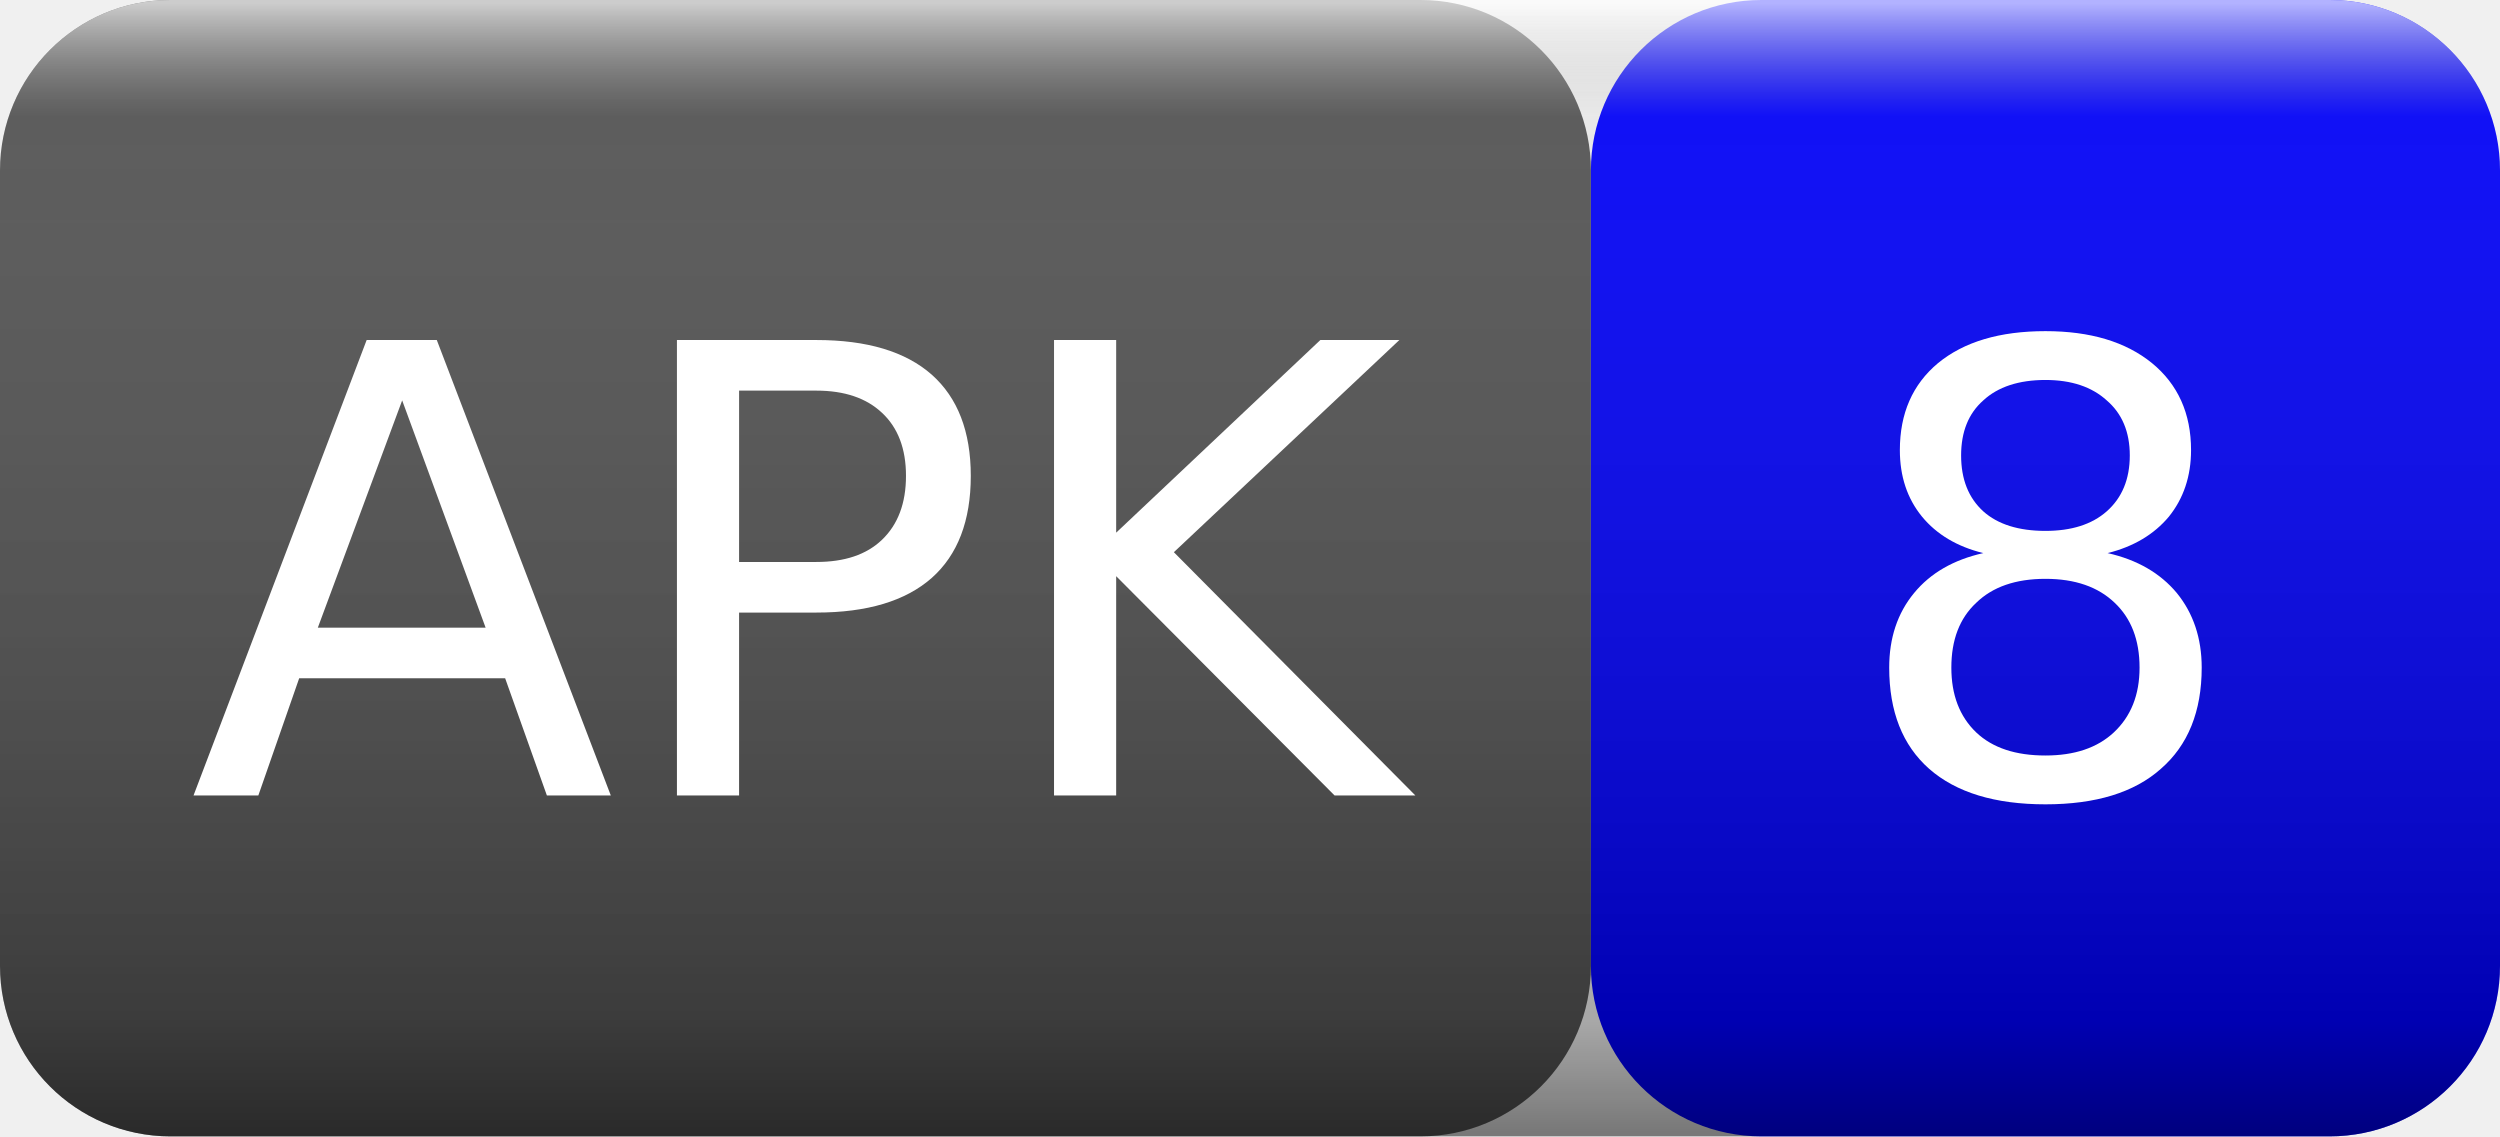
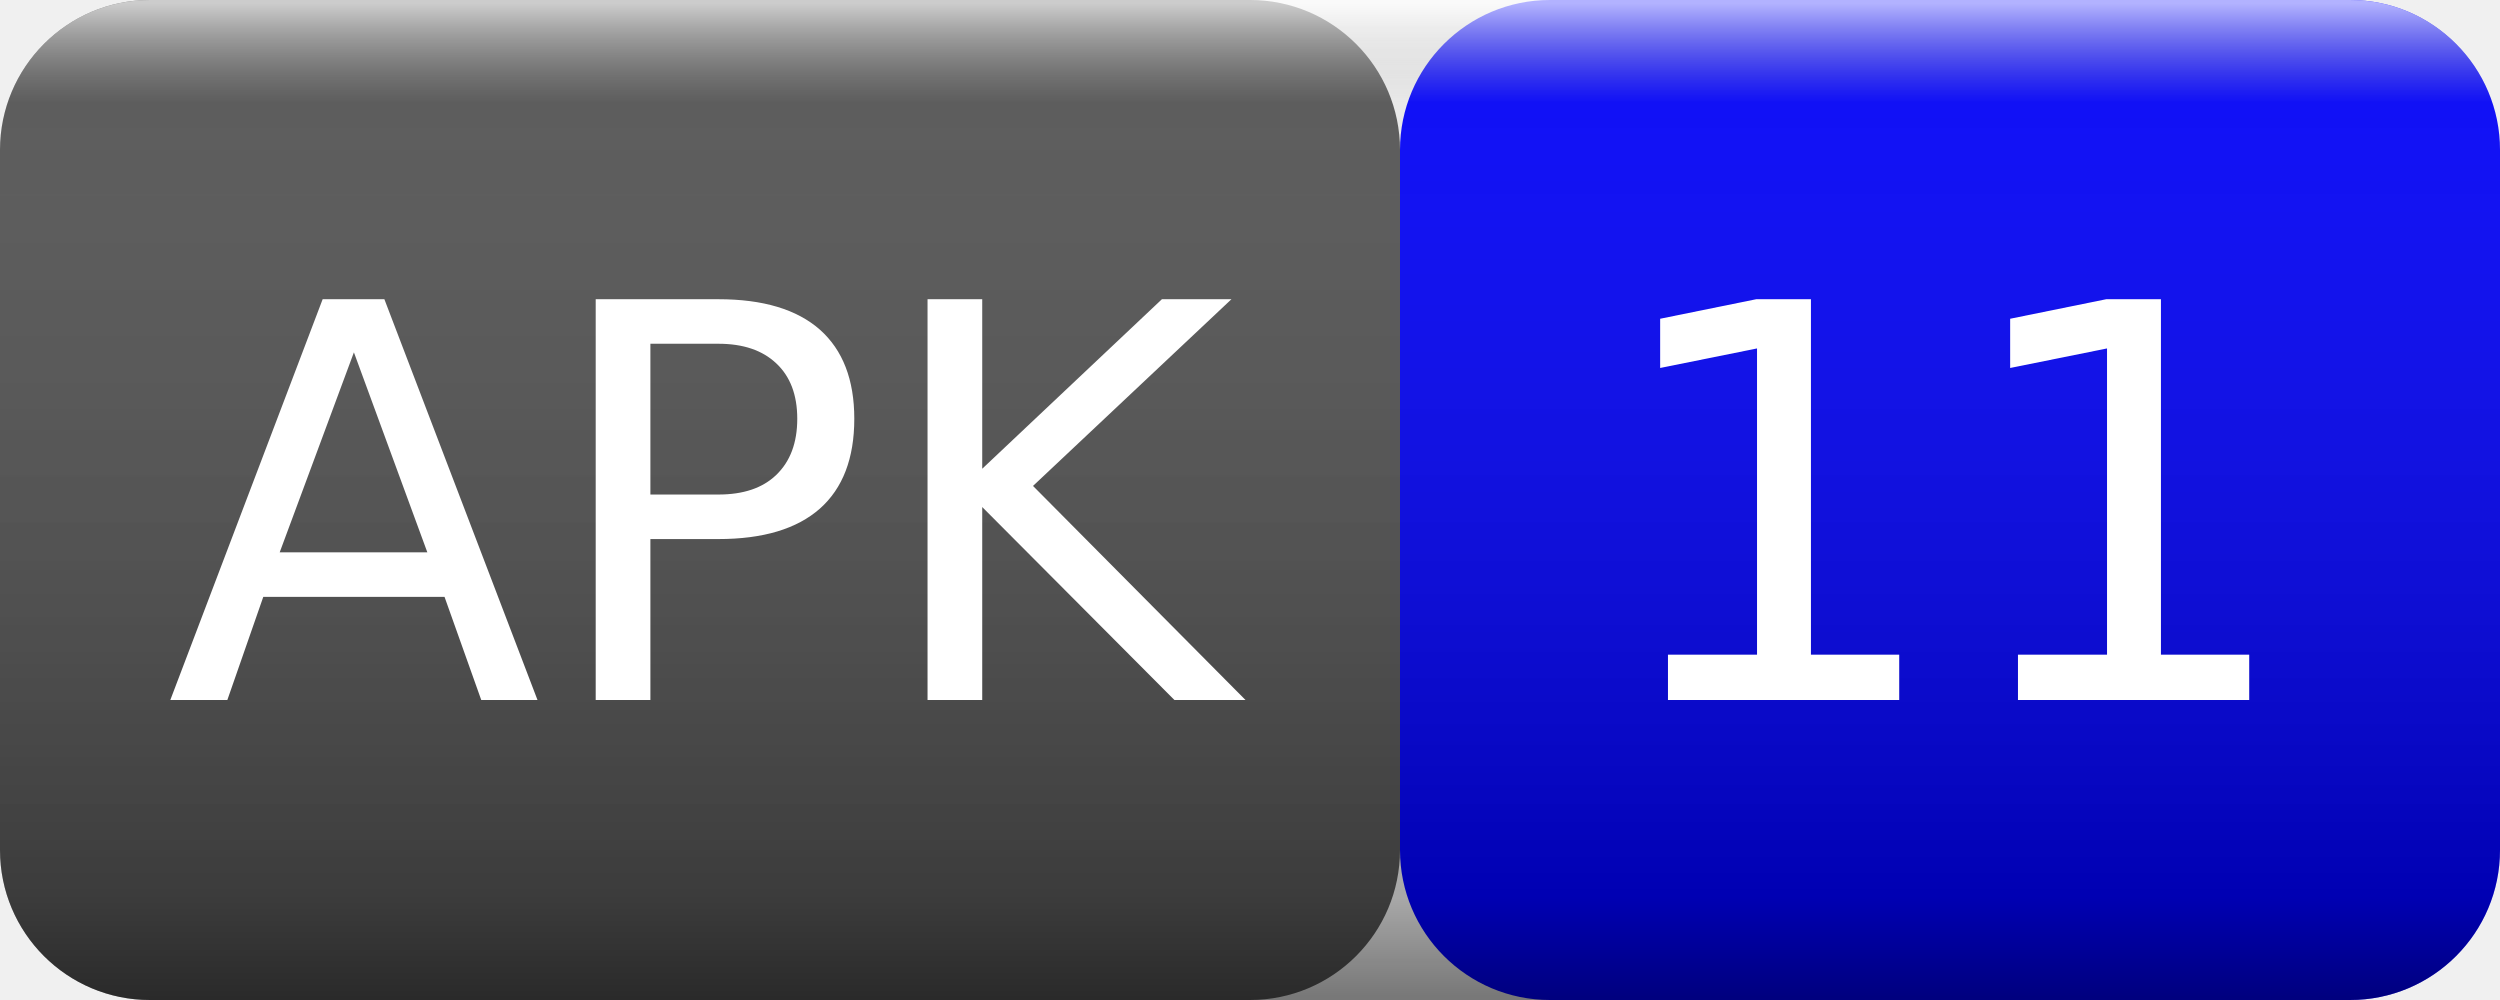
- <svg xmlns="http://www.w3.org/2000/svg" width="44" height="20">
+ <svg xmlns="http://www.w3.org/2000/svg" width="50" height="20">
  <linearGradient id="smooth" x2="0" y2="100%">
    <stop offset="0" stop-color="#fff" stop-opacity=".7" />
    <stop offset=".1" stop-color="#aaa" stop-opacity=".1" />
    <stop offset=".9" stop-color="#000" stop-opacity=".3" />
    <stop offset="1" stop-color="#000" stop-opacity=".5" />
  </linearGradient>
  <rect rx="3" width="28" height="20" fill="#555" />
-   <rect rx="3" x="28" width="16" height="20" fill="blue" />
-   <rect rx="3" width="44" height="20" fill="url(#smooth)" />
+   <rect rx="3" x="28" width="22" height="20" fill="blue" />
+   <rect rx="3" width="50" height="20" fill="url(#smooth)" />
  <g fill="#fff" text-anchor="middle" font-family="Verdana,Geneva,DejaVu Sans,sans-serif" font-size="11">
    <text x="14" y="14">APK</text>
-     <text x="36" y="14">8</text>
+     <text x="39" y="14">11</text>
  </g>
</svg>
